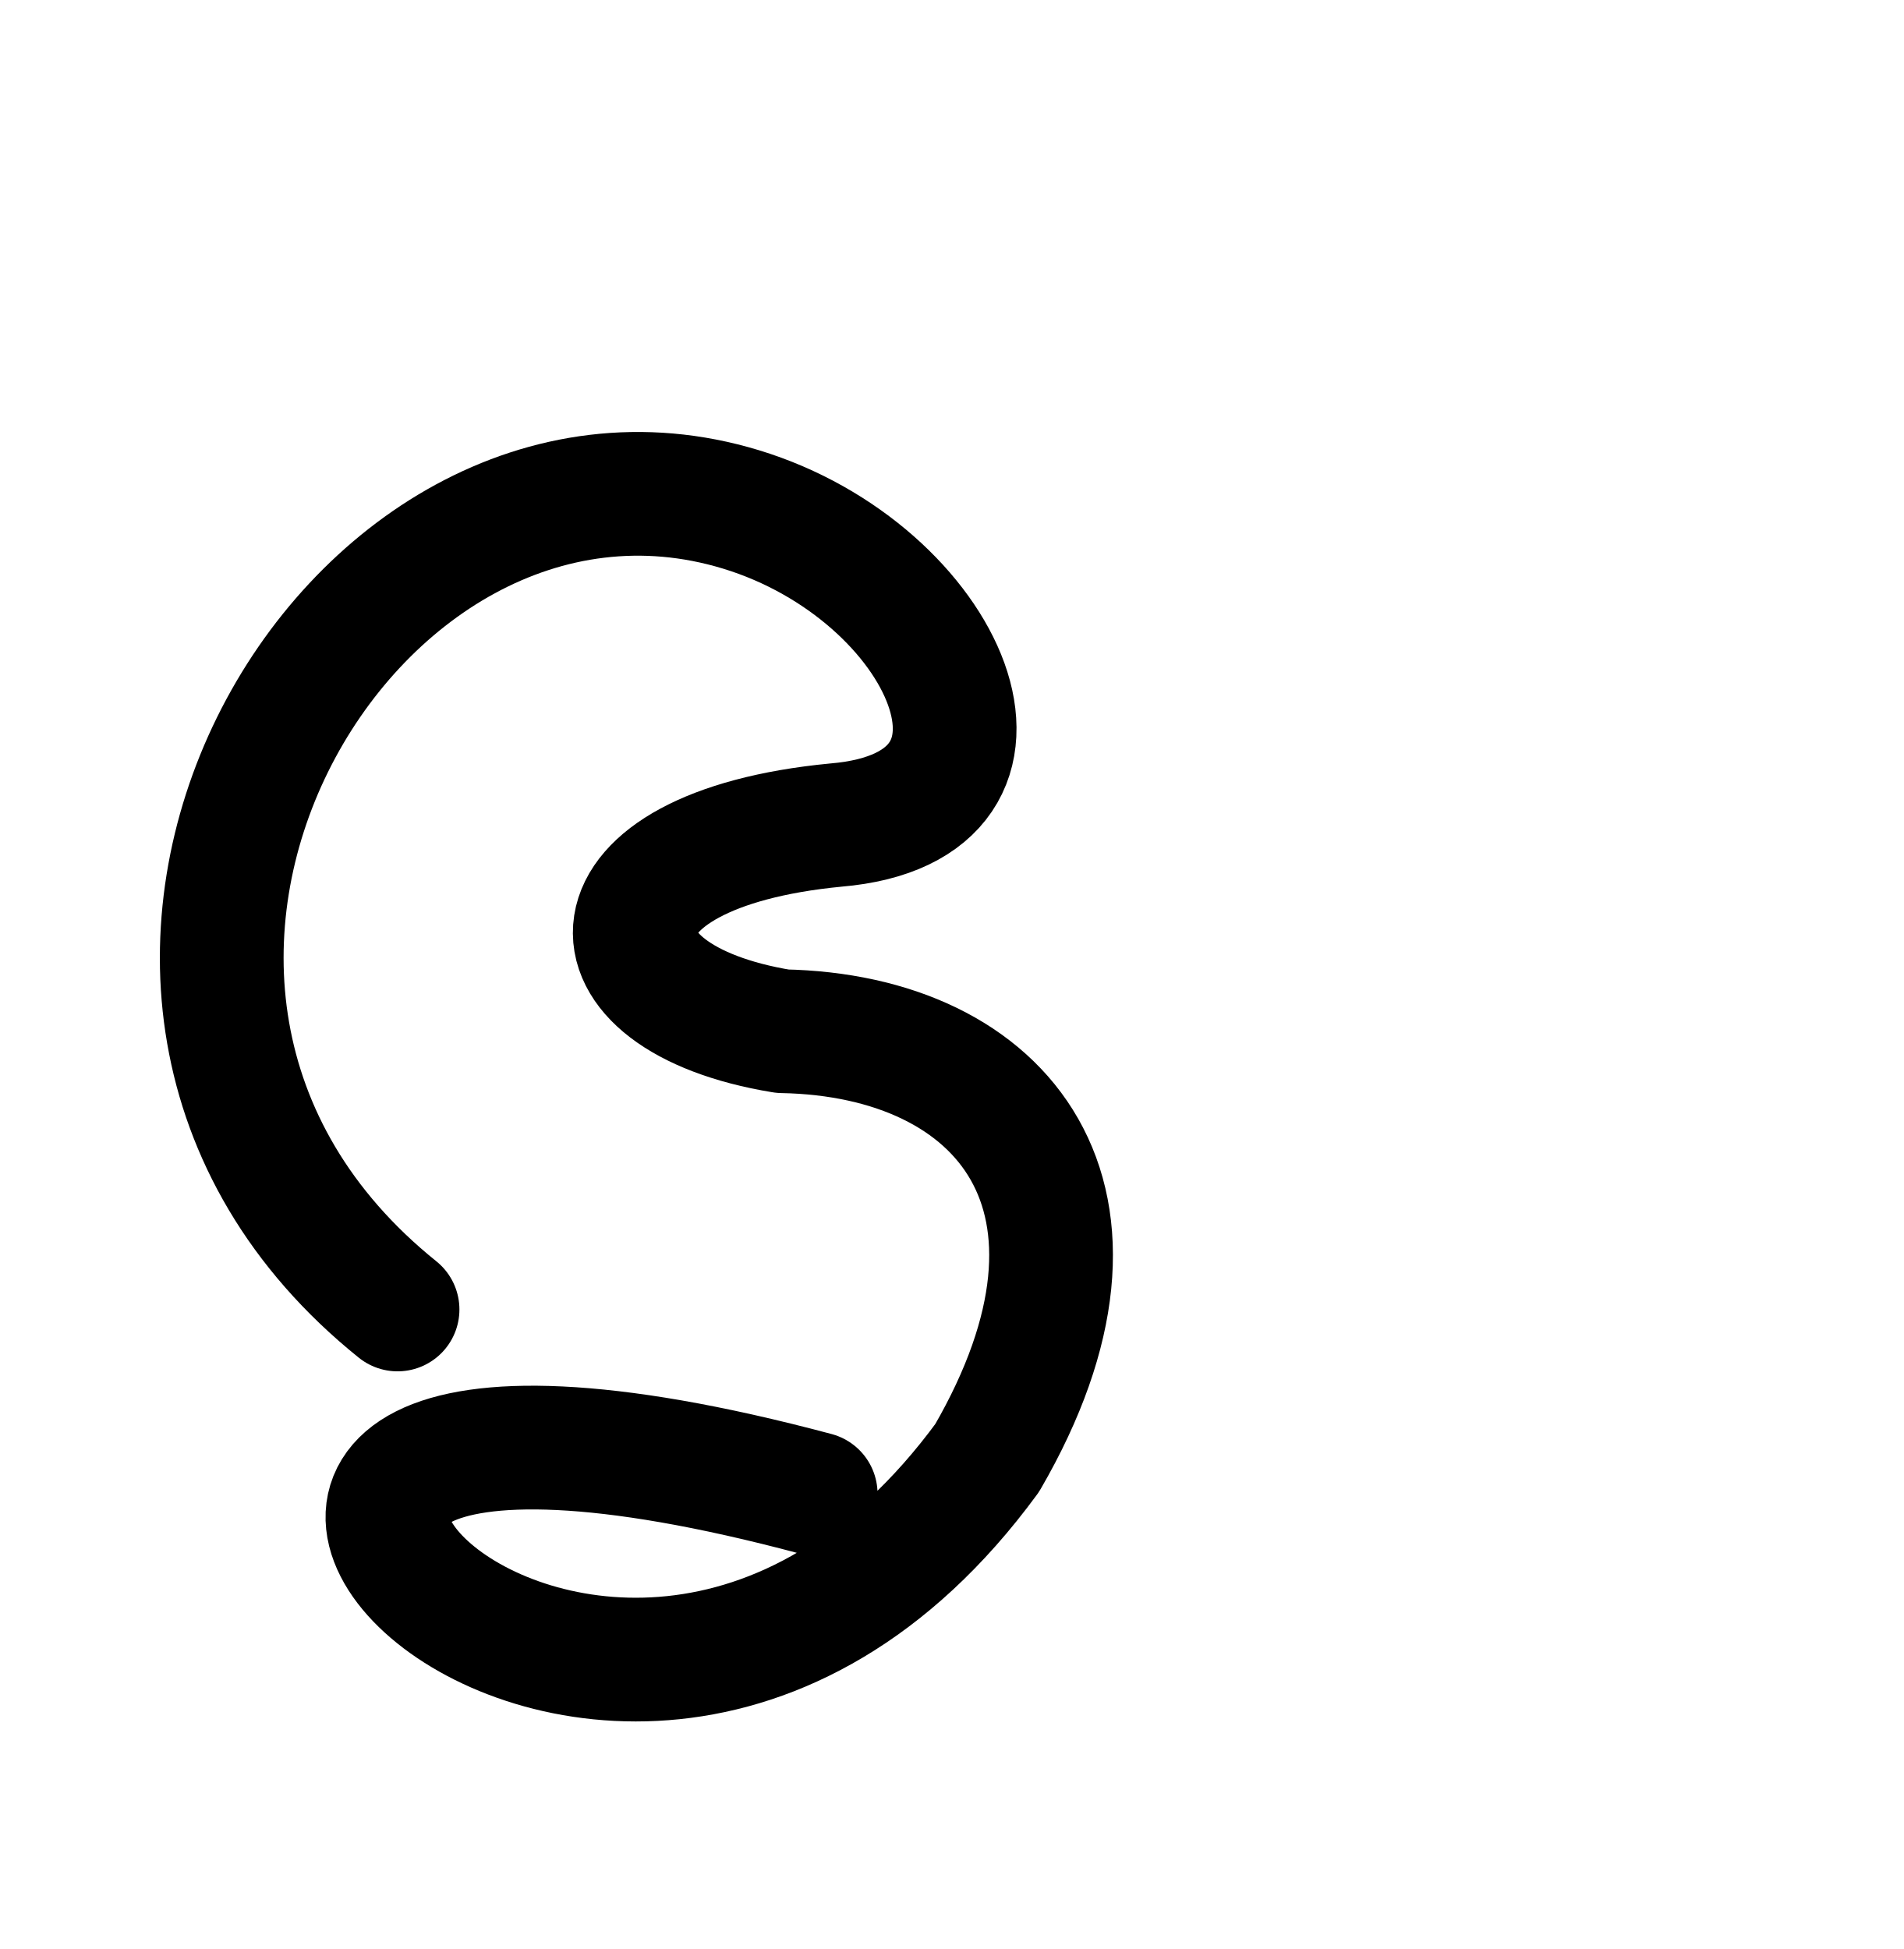
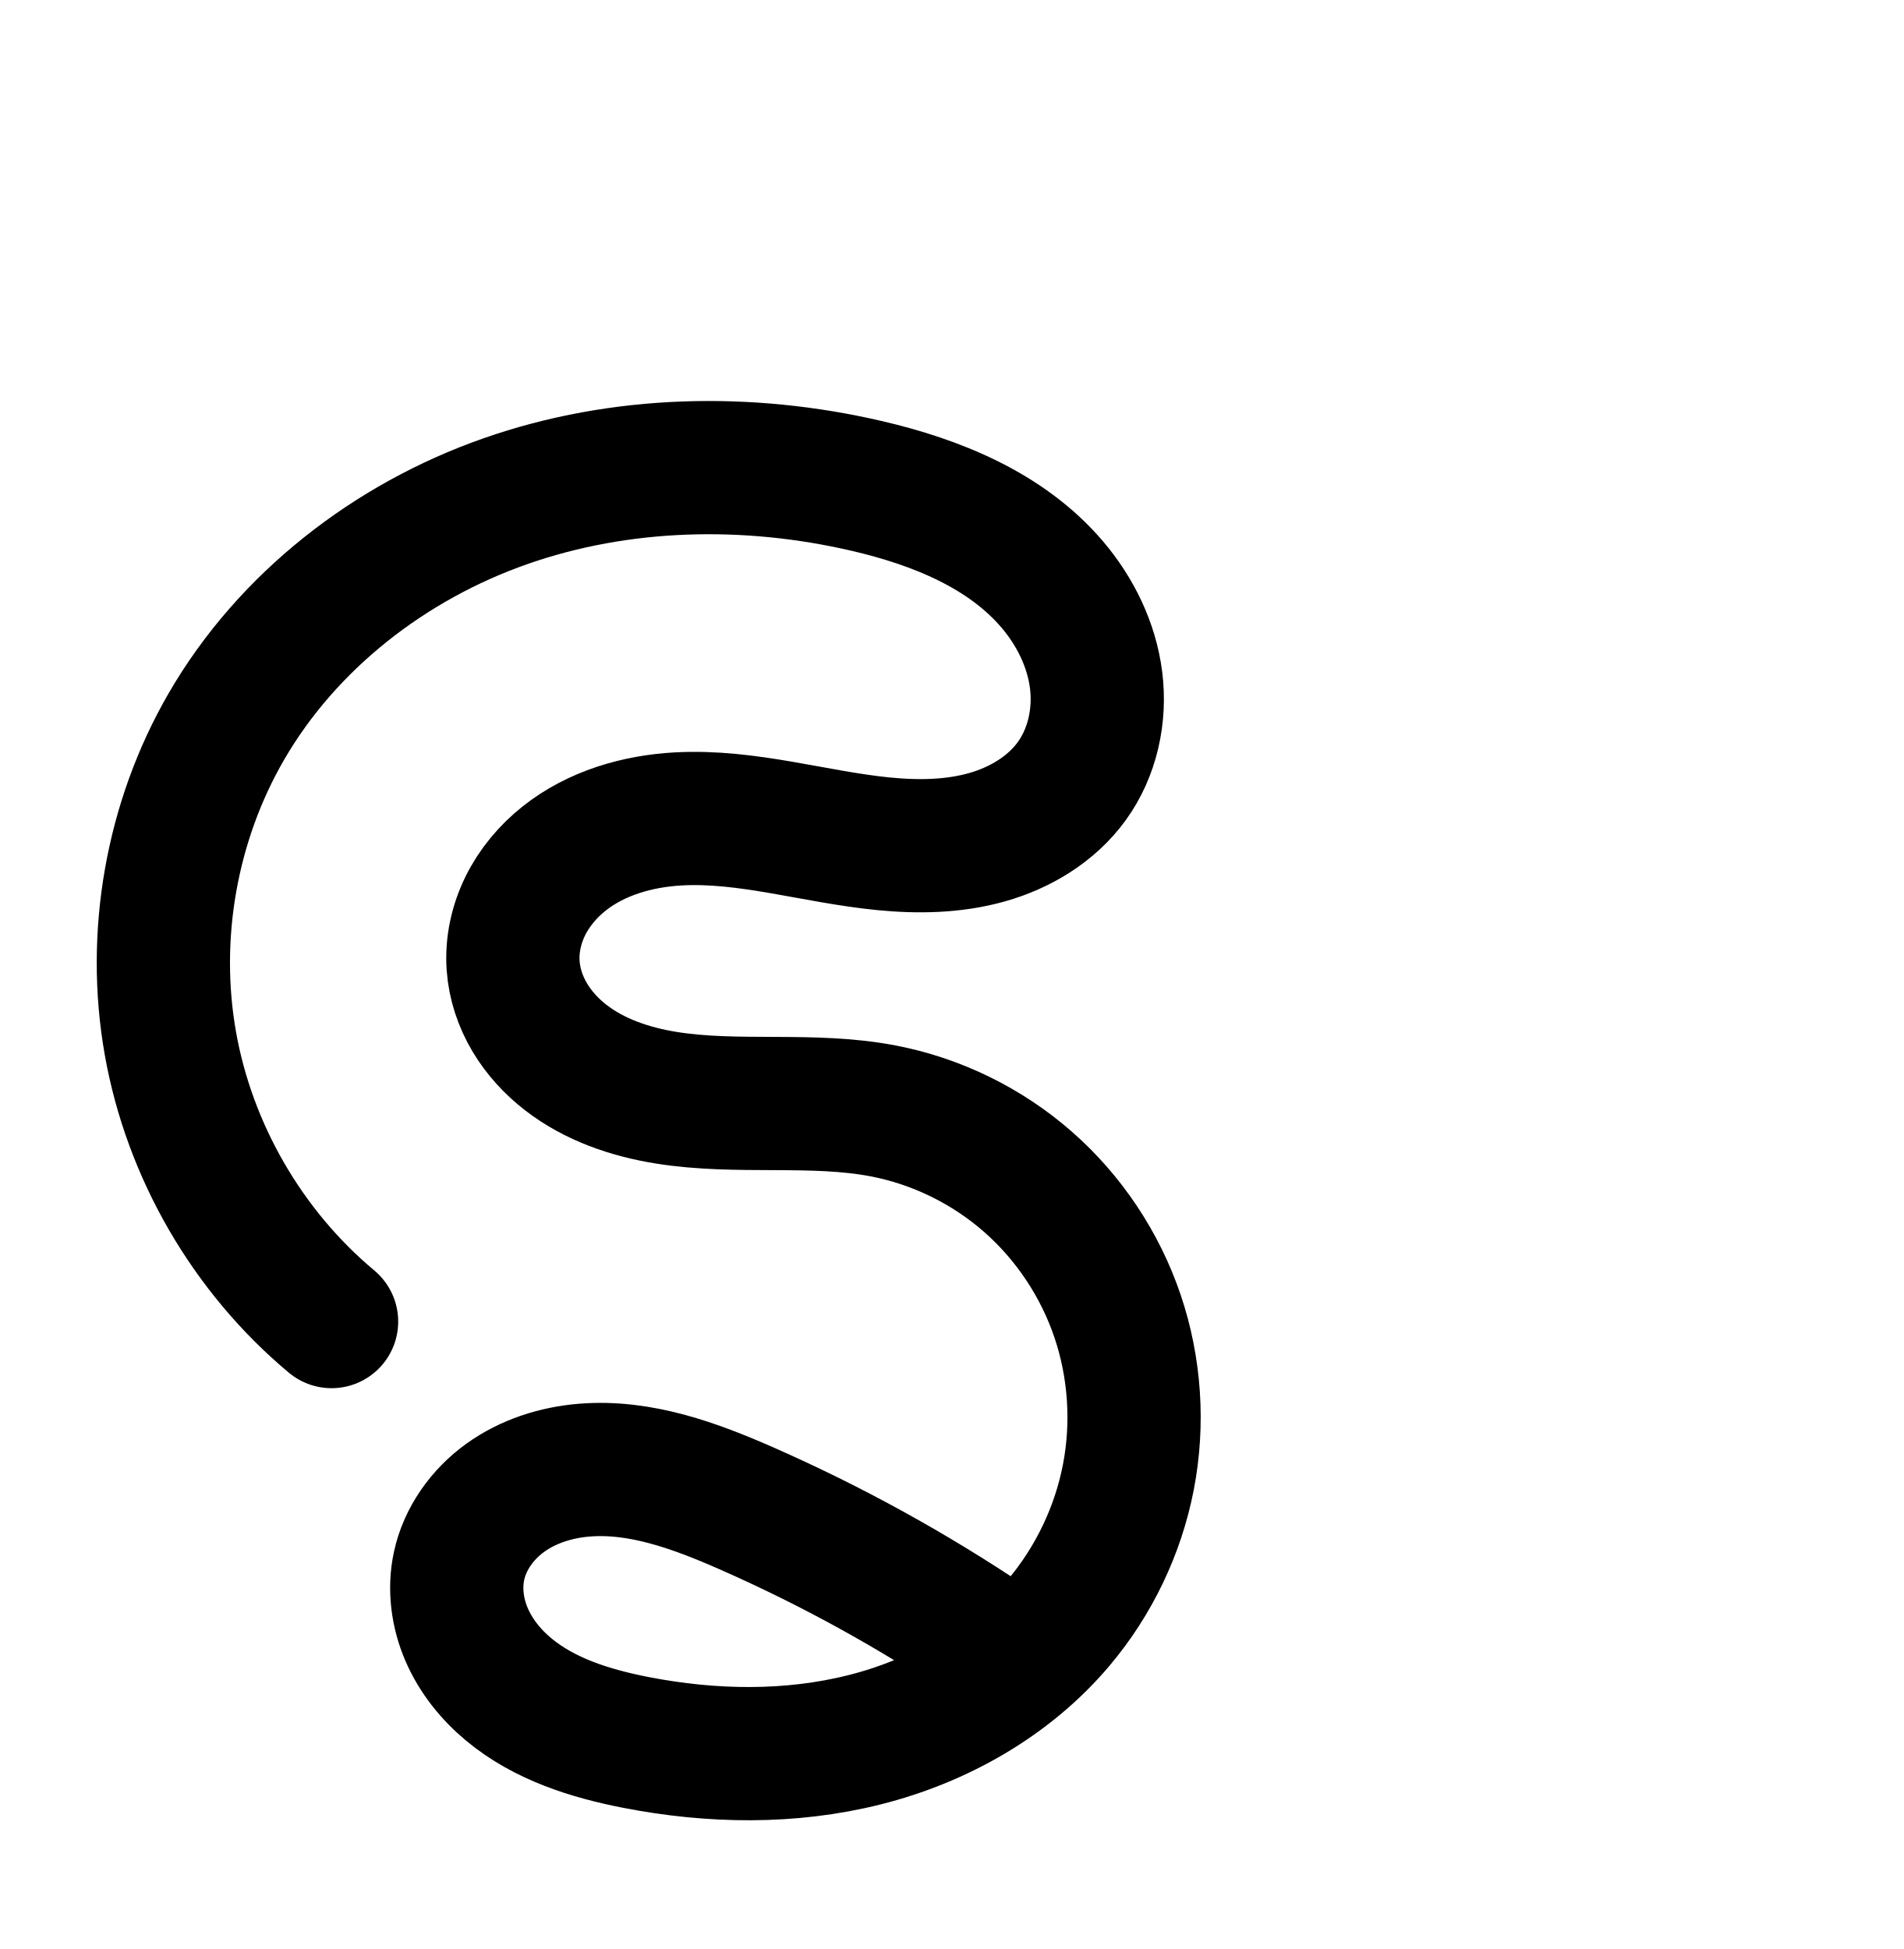
<svg xmlns="http://www.w3.org/2000/svg" width="2000" height="2048" id="svg2992" version="1.1">
-   <defs id="defs5498" />
+   <defs id="defs5498">
+     </defs>
  <g id="layer1" transform="translate(0,1048)">
-     <path style="fill:none;stroke:#000000;stroke-width:130;stroke-linecap:round;stroke-linejoin:round;stroke-miterlimit:4;stroke-dasharray:none;stroke-opacity:1" d="M 417.7,328 C 0,-8 364.833,-638.448 778.409,-512.741 994.814,-446.964 1104,-200 878.192,-181.016 607.503,-155.025 605.823,0.261 822.156,35.61 1056,40 1194.532,212.71 1037.158,484.034 624,1048 -48,280 857.006,521.696" id="path3834" />
+     <path style="fill:none;fill-rule:evenodd;stroke:#000000;stroke-width:140;stroke-linecap:round;stroke-linejoin:round;stroke-miterlimit:4;stroke-dasharray:none;stroke-opacity:1" d="M 348.371,340.7 C 260.149,267.004 199.054,161.533 179.02,48.339 c -20.034,-113.194 1.148,-233.227 58.716,-332.726 64.285,-111.11 172.169,-194.517 293.317,-236.955 121.149,-42.438 254.615,-45.097 379.648,-16.033 72.845,16.933 146.256,46.492 194.77,103.408 24.257,28.458 41.466,63.424 46.156,100.522 4.691,37.098 -3.707,76.237 -25.703,106.477 -21.351,29.353 -54.284,49.006 -89.231,58.81 -34.948,9.805 -71.919,10.37 -108.045,6.846 -72.251,-7.048 -143.289,-30.121 -215.776,-26.188 -43.111,2.34 -86.64,14.909 -120.393,41.831 -16.876,13.461 -31.093,30.395 -40.614,49.769 -9.521,19.374 -14.257,41.203 -12.716,62.735 1.363,19.045 7.599,37.631 17.327,54.061 9.728,16.43 22.894,30.726 37.993,42.412 30.199,23.373 67.551,36.043 105.25,42.135 75.397,12.182 153.391,-0.478 228.393,13.935 56.105,10.782 109.167,36.865 152.097,74.561 42.93,37.696 75.633,86.894 93.951,141.009 18.318,54.115 22.228,113.01 11.409,169.108 -10.819,56.098 -36.321,109.273 -73.15,152.95 -52.004,61.674 -125.617,103.35 -203.84,123.08 -78.223,19.73 -160.865,18.314 -240.058,2.932 -48.047,-9.332 -96.507,-24.473 -134.115,-55.798 -18.804,-15.663 -34.55,-35.279 -44.209,-57.765 -9.66,-22.485 -13.033,-47.894 -7.91,-71.824 6.189,-28.91 24.622,-54.519 48.614,-71.795 23.993,-17.276 53.217,-26.537 82.681,-28.989 58.927,-4.904 116.711,16.357 170.834,40.172 89.105,39.207 174.718,86.348 255.494,140.682" id="path4138-3-8-6" />
+     <path style="color:#000000;font-style:normal;font-variant:normal;font-weight:normal;font-stretch:normal;font-size:medium;line-height:normal;font-family:sans-serif;text-indent:0;text-align:start;text-decoration:none;text-decoration-line:none;text-decoration-style:solid;text-decoration-color:#000000;letter-spacing:normal;word-spacing:normal;text-transform:none;direction:ltr;block-progression:tb;writing-mode:lr-tb;baseline-shift:baseline;text-anchor:start;white-space:normal;clip-rule:nonzero;display:inline;overflow:visible;visibility:visible;opacity:1;isolation:auto;mix-blend-mode:normal;color-interpolation:sRGB;color-interpolation-filters:linearRGB;solid-color:#000000;solid-opacity:1;fill:#000000;fill-opacity:1;fill-rule:evenodd;stroke:none;stroke-width:140;stroke-linecap:round;stroke-linejoin:round;stroke-miterlimit:4;stroke-dasharray:none;stroke-dashoffset:0;stroke-opacity:1;color-rendering:auto;image-rendering:auto;shape-rendering:auto;text-rendering:auto;enable-background:accumulate" d="m 824.691,1025.697 c -79.478,0.14 -159.18,12.598 -235.357,39.283 -135.919,47.612 -257.082,140.613 -330.764,267.963 -66.062,114.179 -90.045,250.086 -67.055,379.98 22.99,129.894 92.164,249.316 193.402,333.885 a 70.007,70.007 0 1 0 89.752,-107.445 c -75.206,-62.823 -128.219,-154.345 -145.297,-250.838 -17.078,-96.493 1.302,-200.651 50.377,-285.471 54.889,-94.87 149.492,-168.684 255.869,-205.947 106.871,-37.436 227.241,-40.278 340.656,-13.914 65.449,15.214 123.685,41.144 157.346,80.635 16.497,19.354 27.278,42.504 29.982,63.895 2.618,20.704 -2.783,42.661 -12.863,56.52 -9.952,13.682 -28.995,26.267 -51.531,32.59 -23.259,6.525 -51.529,7.58 -82.342,4.574 -61.97,-6.045 -136.618,-31.287 -226.365,-26.416 -54.111,2.937 -111.863,18.411 -160.248,57.004 -24.268,19.357 -45.224,43.98 -59.789,73.619 a 70.007,70.007 0 0 0 0,0 c -14.648,29.807 -22.224,63.525 -19.713,98.604 2.217,30.975 12.078,59.67 26.914,84.728 14.766,24.939 34.008,45.562 55.383,62.105 42.609,32.978 91.329,48.513 136.93,55.881 90.44,14.613 167.638,2.292 226.348,13.574 43.591,8.377 85.649,29.03 119.119,58.42 33.483,29.401 59.497,68.5 73.834,110.853 14.342,42.369 17.48,89.333 8.98,133.406 -8.216,42.602 -27.605,83.692 -55.102,117.496 -79.145,-51.862 -162.511,-97.237 -249.125,-135.348 -56.876,-25.026 -125.472,-52.464 -204.832,-45.859 -40.169,3.343 -81.538,15.848 -117.777,41.941 -36.817,26.51 -65.787,65.493 -76.16,113.947 -8.563,39.999 -2.835,79.48 12.041,114.108 14.721,34.267 37.602,62.163 63.725,83.922 51.807,43.153 112.259,60.372 165.568,70.727 87.351,16.967 180.195,19.011 270.525,-3.773 90.791,-22.901 177.263,-71.149 240.234,-145.83 44.612,-52.908 75.235,-116.713 88.369,-184.818 13.137,-68.121 8.456,-138.947 -13.838,-204.807 l 0,-0 c -22.3,-65.876 -61.692,-125.173 -114.068,-171.164 l 0,0 c -52.389,-46.003 -116.455,-77.518 -185.074,-90.705 -91.295,-17.545 -170.084,-4.545 -230.438,-14.297 -29.796,-4.814 -55.782,-14.619 -73.57,-28.387 -8.824,-6.83 -15.914,-14.798 -20.604,-22.719 -4.619,-7.801 -7.231,-16.282 -7.74,-23.396 -0.572,-7.986 1.325,-17.922 5.719,-26.863 4.477,-9.109 11.955,-18.353 21.439,-25.918 19.12,-15.25 48.425,-24.916 80.535,-26.658 55.227,-2.997 122.656,17.909 205.188,25.959 41.438,4.042 87.114,3.967 133.75,-9.117 47.359,-13.287 94.182,-40.008 126.932,-85.031 33.912,-46.622 45.305,-102.943 38.541,-156.435 -6.677,-52.806 -30.313,-99.586 -62.33,-137.149 -63.368,-74.343 -151.954,-107.531 -232.195,-126.184 -59.785,-13.897 -121.465,-21.24 -183.281,-21.131 z M 715.637,2218.629 c 35.481,1.05 77.063,15.072 122.012,34.85 63.026,27.732 124.225,59.648 183.09,95.391 -15.497,6.338 -31.523,11.611 -47.855,15.73 -66.116,16.677 -138.555,15.887 -209.59,2.09 -42.784,-8.31 -79.254,-21.369 -102.662,-40.867 -11.485,-9.566 -20.095,-20.906 -24.693,-31.609 -4.444,-10.344 -5.46,-21.678 -3.777,-29.539 2.005,-9.366 9.9,-21.601 21.068,-29.643 11.746,-8.457 28.826,-14.476 47.584,-16.037 4.812,-0.4 9.756,-0.515 14.824,-0.365 z" id="path4138-3-8-6-4" />
  </g>
</svg>
